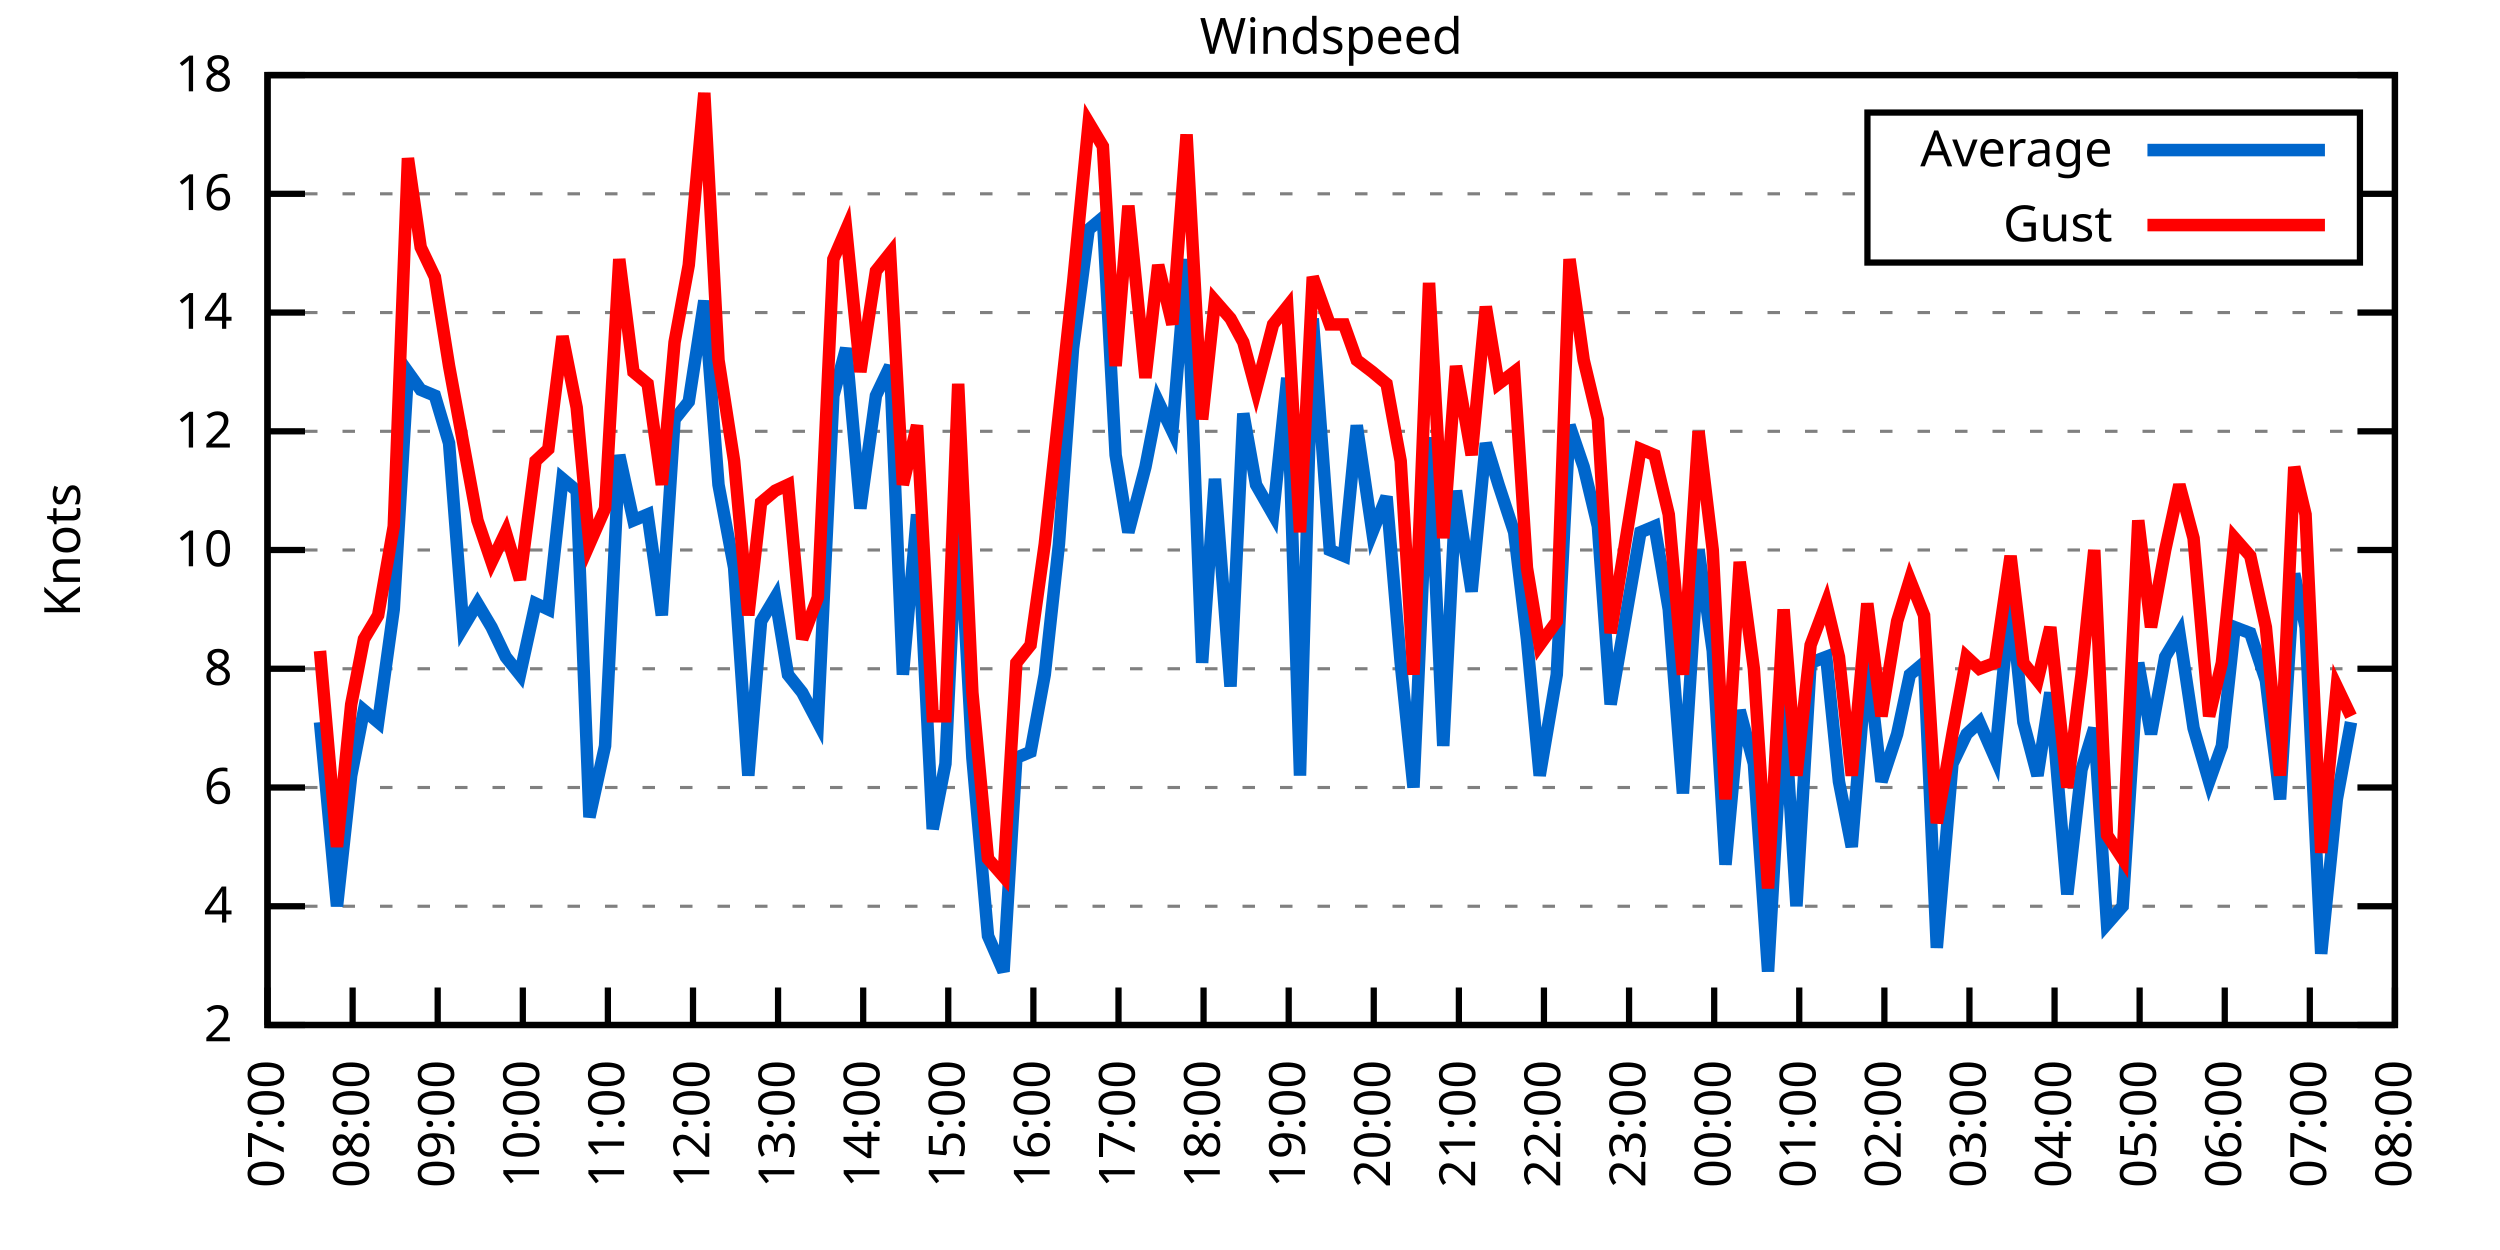
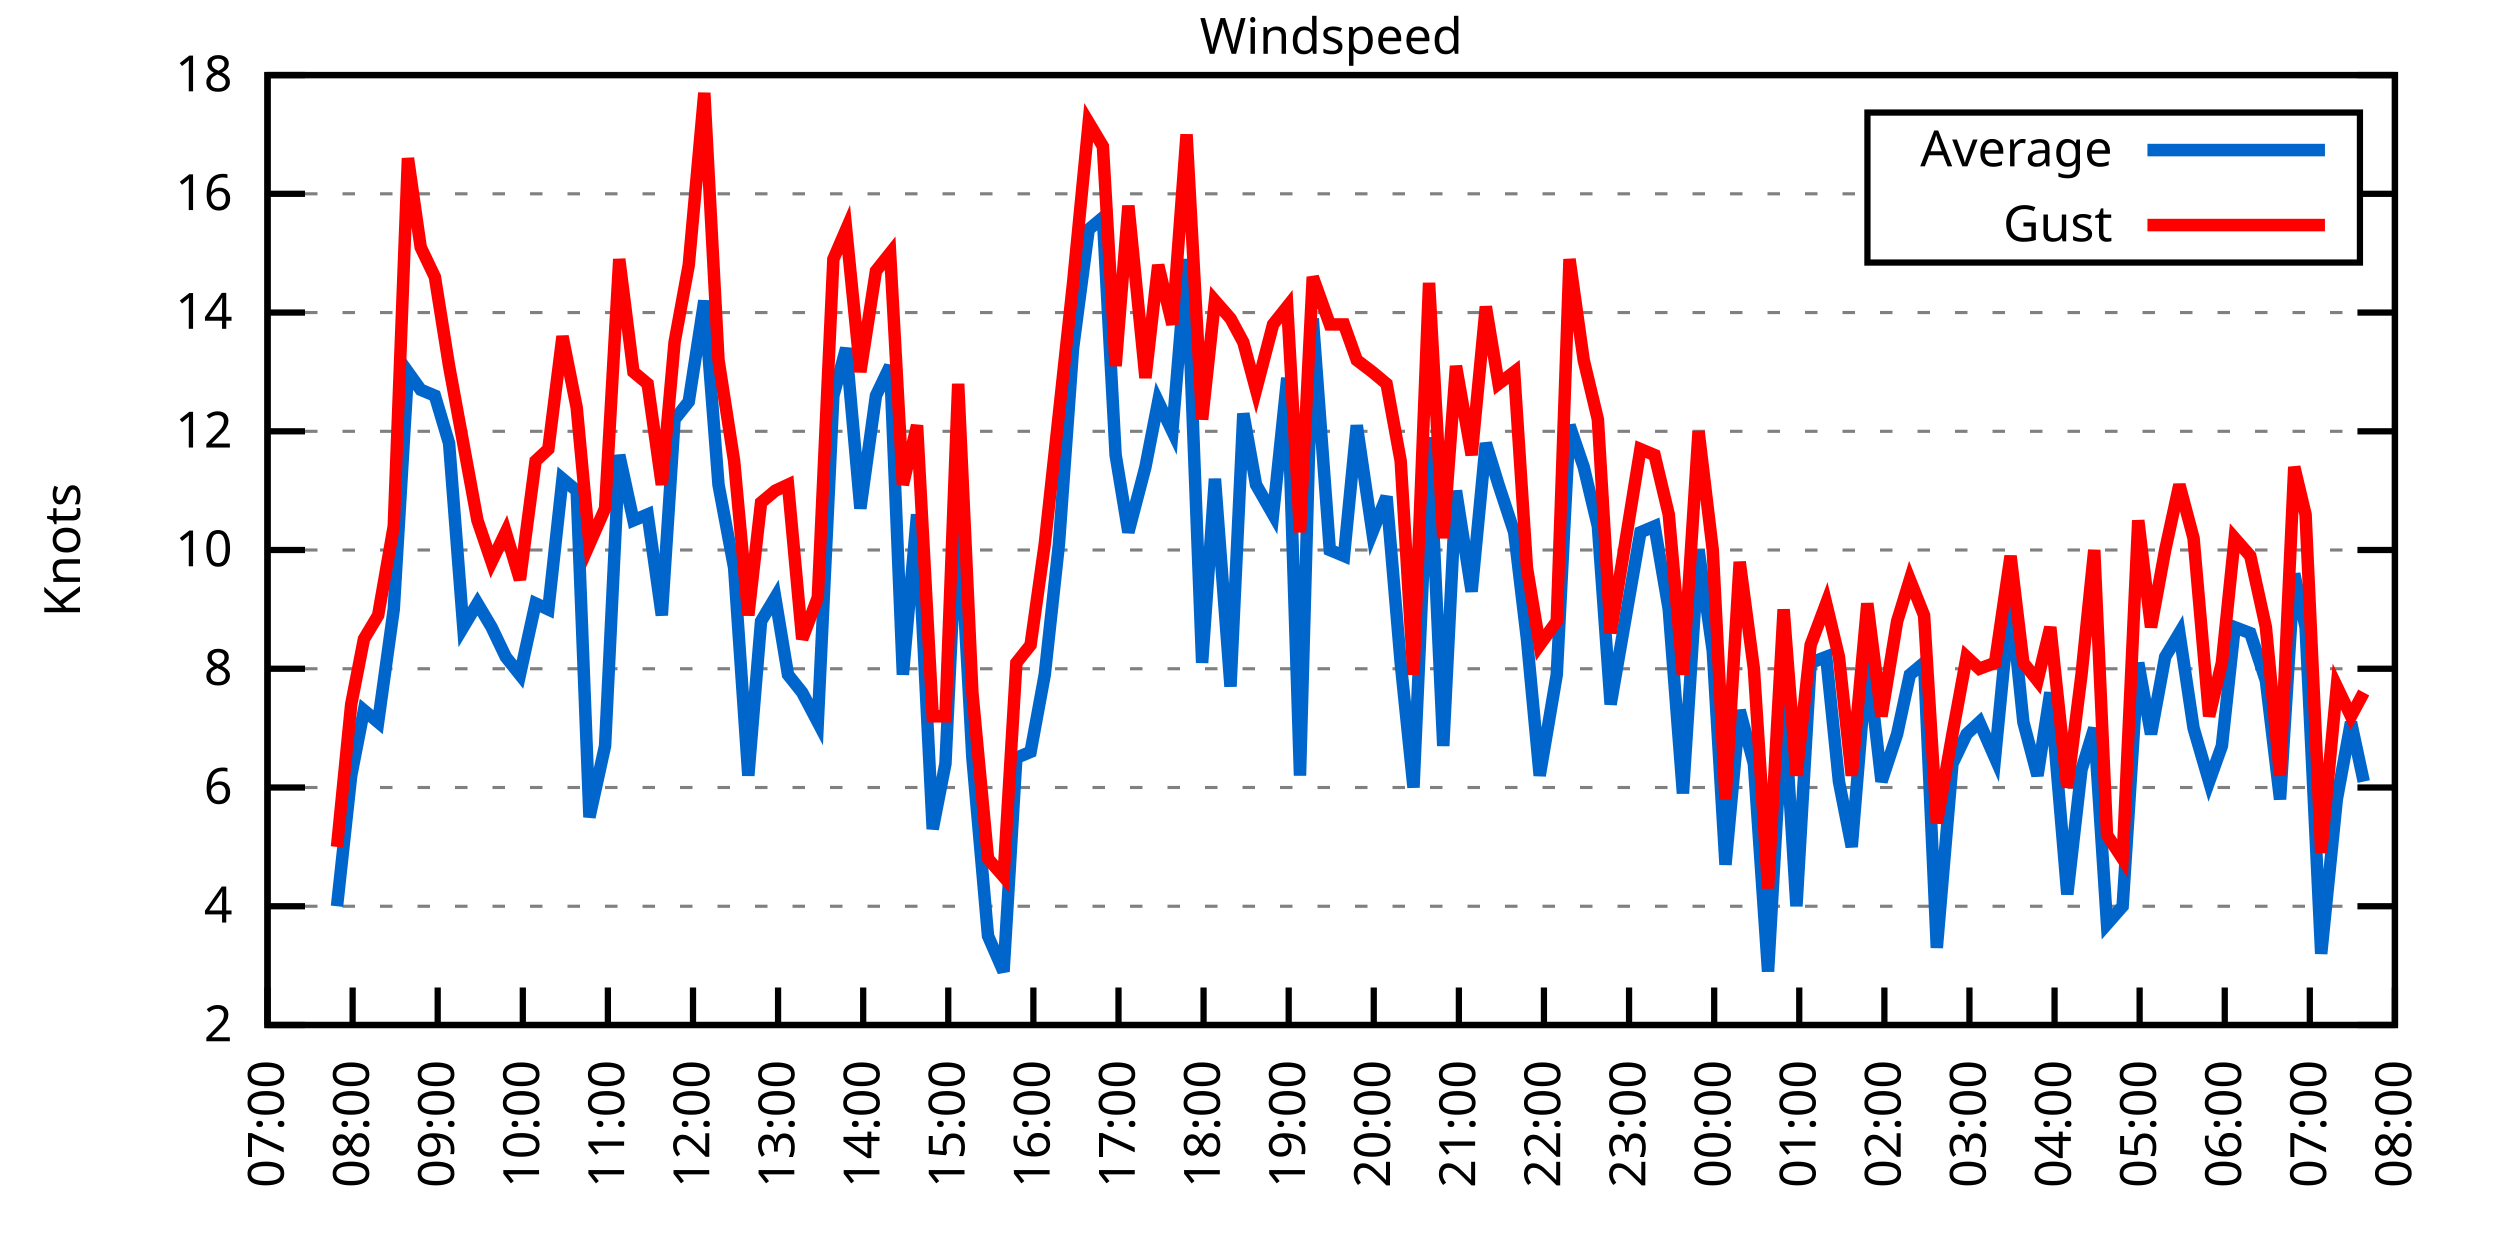
<svg xmlns="http://www.w3.org/2000/svg" xmlns:xlink="http://www.w3.org/1999/xlink" width="400" height="200" viewBox="0 0 400 200">
  <g id="gnuplot_canvas">
    <rect x="0" y="0" width="400" height="200" fill="none" />
    <defs>
      <circle id="gpDot" r="0.5" stroke-width="0.5" stroke="currentColor" />
      <path id="gpPt0" stroke-width="0.333" stroke="currentColor" d="M-1,0 h2 M0,-1 v2" />
      <path id="gpPt1" stroke-width="0.333" stroke="currentColor" d="M-1,-1 L1,1 M1,-1 L-1,1" />
      <path id="gpPt2" stroke-width="0.333" stroke="currentColor" d="M-1,0 L1,0 M0,-1 L0,1 M-1,-1 L1,1 M-1,1 L1,-1" />
      <rect id="gpPt3" stroke-width="0.333" stroke="currentColor" x="-1" y="-1" width="2" height="2" />
      <rect id="gpPt4" stroke-width="0.333" stroke="currentColor" fill="currentColor" x="-1" y="-1" width="2" height="2" />
      <circle id="gpPt5" stroke-width="0.333" stroke="currentColor" cx="0" cy="0" r="1" />
      <use xlink:href="#gpPt5" id="gpPt6" fill="currentColor" stroke="none" />
      <path id="gpPt7" stroke-width="0.333" stroke="currentColor" d="M0,-1.33 L-1.33,0.67 L1.33,0.67 z" />
      <use xlink:href="#gpPt7" id="gpPt8" fill="currentColor" stroke="none" />
      <use xlink:href="#gpPt7" id="gpPt9" stroke="currentColor" transform="rotate(180)" />
      <use xlink:href="#gpPt9" id="gpPt10" fill="currentColor" stroke="none" />
      <use xlink:href="#gpPt3" id="gpPt11" stroke="currentColor" transform="rotate(45)" />
      <use xlink:href="#gpPt11" id="gpPt12" fill="currentColor" stroke="none" />
      <path id="gpPt13" stroke-width="0.333" stroke="currentColor" d="M0,1.330 L1.265,0.411 L0.782,-1.067 L-0.782,-1.076 L-1.265,0.411 z" />
      <use xlink:href="#gpPt13" id="gpPt14" fill="currentColor" stroke="none" />
      <filter id="textbox" filterUnits="objectBoundingBox" x="0" y="0" height="1" width="1">
        <feFlood flood-color="white" flood-opacity="1" result="bgnd" />
        <feComposite in="SourceGraphic" in2="bgnd" operator="atop" />
      </filter>
      <filter id="greybox" filterUnits="objectBoundingBox" x="0" y="0" height="1" width="1">
        <feFlood flood-color="lightgrey" flood-opacity="1" result="grey" />
        <feComposite in="SourceGraphic" in2="grey" operator="atop" />
      </filter>
    </defs>
    <g fill="none" color="white" stroke="currentColor" stroke-width="1.00" stroke-linecap="butt" stroke-linejoin="miter">
</g>
    <g fill="none" color="black" stroke="currentColor" stroke-width="1.00" stroke-linecap="butt" stroke-linejoin="miter">
      <g stroke="none" shape-rendering="crispEdges">
        <polygon fill="rgb(255, 255, 255)" points="42.80,164.00 383.18,164.00 383.18,12.02 42.80,12.02 " />
      </g>
    </g>
    <g fill="none" color="black" stroke="currentColor" stroke-width="1.00" stroke-linecap="butt" stroke-linejoin="miter">
</g>
    <g fill="none" color="black" stroke="black" stroke-width="0.50" stroke-linecap="butt" stroke-linejoin="miter">
</g>
    <g fill="none" color="gray" stroke="currentColor" stroke-width="0.50" stroke-linecap="butt" stroke-linejoin="miter">
      <path stroke="gray" stroke-dasharray="2,4" class="gridline" d="M42.80,164.00 L383.19,164.00  " />
    </g>
    <g fill="none" color="gray" stroke="gray" stroke-width="1.00" stroke-linecap="butt" stroke-linejoin="miter">
</g>
    <g fill="none" color="black" stroke="currentColor" stroke-width="1.00" stroke-linecap="butt" stroke-linejoin="miter">
      <path stroke="black" d="M42.80,164.00 L48.80,164.00 M383.19,164.00 L377.19,164.00  " />
      <g transform="translate(37.20,166.60)" stroke="none" fill="black" font-family="Sans" font-size="8.00" text-anchor="end">
        <text>
          <tspan font-family="Sans"> 2</tspan>
        </text>
      </g>
    </g>
    <g fill="none" color="black" stroke="currentColor" stroke-width="1.00" stroke-linecap="butt" stroke-linejoin="miter">
</g>
    <g fill="none" color="black" stroke="black" stroke-width="0.50" stroke-linecap="butt" stroke-linejoin="miter">
</g>
    <g fill="none" color="gray" stroke="currentColor" stroke-width="0.50" stroke-linecap="butt" stroke-linejoin="miter">
      <path stroke="gray" stroke-dasharray="2,4" class="gridline" d="M42.80,145.00 L383.19,145.00  " />
    </g>
    <g fill="none" color="gray" stroke="gray" stroke-width="1.00" stroke-linecap="butt" stroke-linejoin="miter">
</g>
    <g fill="none" color="black" stroke="currentColor" stroke-width="1.00" stroke-linecap="butt" stroke-linejoin="miter">
      <path stroke="black" d="M42.80,145.00 L48.80,145.00 M383.19,145.00 L377.19,145.00  " />
      <g transform="translate(37.20,147.60)" stroke="none" fill="black" font-family="Sans" font-size="8.00" text-anchor="end">
        <text>
          <tspan font-family="Sans"> 4</tspan>
        </text>
      </g>
    </g>
    <g fill="none" color="black" stroke="currentColor" stroke-width="1.00" stroke-linecap="butt" stroke-linejoin="miter">
</g>
    <g fill="none" color="black" stroke="black" stroke-width="0.50" stroke-linecap="butt" stroke-linejoin="miter">
</g>
    <g fill="none" color="gray" stroke="currentColor" stroke-width="0.50" stroke-linecap="butt" stroke-linejoin="miter">
      <path stroke="gray" stroke-dasharray="2,4" class="gridline" d="M42.80,126.00 L383.19,126.00  " />
    </g>
    <g fill="none" color="gray" stroke="gray" stroke-width="1.00" stroke-linecap="butt" stroke-linejoin="miter">
</g>
    <g fill="none" color="black" stroke="currentColor" stroke-width="1.00" stroke-linecap="butt" stroke-linejoin="miter">
      <path stroke="black" d="M42.80,126.00 L48.80,126.00 M383.19,126.00 L377.19,126.00  " />
      <g transform="translate(37.20,128.60)" stroke="none" fill="black" font-family="Sans" font-size="8.00" text-anchor="end">
        <text>
          <tspan font-family="Sans"> 6</tspan>
        </text>
      </g>
    </g>
    <g fill="none" color="black" stroke="currentColor" stroke-width="1.00" stroke-linecap="butt" stroke-linejoin="miter">
</g>
    <g fill="none" color="black" stroke="black" stroke-width="0.50" stroke-linecap="butt" stroke-linejoin="miter">
</g>
    <g fill="none" color="gray" stroke="currentColor" stroke-width="0.50" stroke-linecap="butt" stroke-linejoin="miter">
      <path stroke="gray" stroke-dasharray="2,4" class="gridline" d="M42.80,107.00 L383.19,107.00  " />
    </g>
    <g fill="none" color="gray" stroke="gray" stroke-width="1.00" stroke-linecap="butt" stroke-linejoin="miter">
</g>
    <g fill="none" color="black" stroke="currentColor" stroke-width="1.00" stroke-linecap="butt" stroke-linejoin="miter">
      <path stroke="black" d="M42.80,107.00 L48.80,107.00 M383.19,107.00 L377.19,107.00  " />
      <g transform="translate(37.20,109.60)" stroke="none" fill="black" font-family="Sans" font-size="8.00" text-anchor="end">
        <text>
          <tspan font-family="Sans"> 8</tspan>
        </text>
      </g>
    </g>
    <g fill="none" color="black" stroke="currentColor" stroke-width="1.00" stroke-linecap="butt" stroke-linejoin="miter">
</g>
    <g fill="none" color="black" stroke="black" stroke-width="0.50" stroke-linecap="butt" stroke-linejoin="miter">
</g>
    <g fill="none" color="gray" stroke="currentColor" stroke-width="0.50" stroke-linecap="butt" stroke-linejoin="miter">
      <path stroke="gray" stroke-dasharray="2,4" class="gridline" d="M42.80,88.00 L383.19,88.00  " />
    </g>
    <g fill="none" color="gray" stroke="gray" stroke-width="1.00" stroke-linecap="butt" stroke-linejoin="miter">
</g>
    <g fill="none" color="black" stroke="currentColor" stroke-width="1.00" stroke-linecap="butt" stroke-linejoin="miter">
      <path stroke="black" d="M42.80,88.00 L48.80,88.00 M383.19,88.00 L377.19,88.00  " />
      <g transform="translate(37.20,90.60)" stroke="none" fill="black" font-family="Sans" font-size="8.00" text-anchor="end">
        <text>
          <tspan font-family="Sans"> 10</tspan>
        </text>
      </g>
    </g>
    <g fill="none" color="black" stroke="currentColor" stroke-width="1.00" stroke-linecap="butt" stroke-linejoin="miter">
</g>
    <g fill="none" color="black" stroke="black" stroke-width="0.50" stroke-linecap="butt" stroke-linejoin="miter">
</g>
    <g fill="none" color="gray" stroke="currentColor" stroke-width="0.50" stroke-linecap="butt" stroke-linejoin="miter">
      <path stroke="gray" stroke-dasharray="2,4" class="gridline" d="M42.80,69.01 L383.19,69.01  " />
    </g>
    <g fill="none" color="gray" stroke="gray" stroke-width="1.00" stroke-linecap="butt" stroke-linejoin="miter">
</g>
    <g fill="none" color="black" stroke="currentColor" stroke-width="1.00" stroke-linecap="butt" stroke-linejoin="miter">
      <path stroke="black" d="M42.80,69.01 L48.80,69.01 M383.19,69.01 L377.19,69.01  " />
      <g transform="translate(37.20,71.61)" stroke="none" fill="black" font-family="Sans" font-size="8.00" text-anchor="end">
        <text>
          <tspan font-family="Sans"> 12</tspan>
        </text>
      </g>
    </g>
    <g fill="none" color="black" stroke="currentColor" stroke-width="1.00" stroke-linecap="butt" stroke-linejoin="miter">
</g>
    <g fill="none" color="black" stroke="black" stroke-width="0.50" stroke-linecap="butt" stroke-linejoin="miter">
</g>
    <g fill="none" color="gray" stroke="currentColor" stroke-width="0.50" stroke-linecap="butt" stroke-linejoin="miter">
      <path stroke="gray" stroke-dasharray="2,4" class="gridline" d="M42.80,50.01 L383.19,50.01  " />
    </g>
    <g fill="none" color="gray" stroke="gray" stroke-width="1.00" stroke-linecap="butt" stroke-linejoin="miter">
</g>
    <g fill="none" color="black" stroke="currentColor" stroke-width="1.00" stroke-linecap="butt" stroke-linejoin="miter">
      <path stroke="black" d="M42.80,50.01 L48.80,50.01 M383.19,50.01 L377.19,50.01  " />
      <g transform="translate(37.20,52.61)" stroke="none" fill="black" font-family="Sans" font-size="8.00" text-anchor="end">
        <text>
          <tspan font-family="Sans"> 14</tspan>
        </text>
      </g>
    </g>
    <g fill="none" color="black" stroke="currentColor" stroke-width="1.00" stroke-linecap="butt" stroke-linejoin="miter">
</g>
    <g fill="none" color="black" stroke="black" stroke-width="0.50" stroke-linecap="butt" stroke-linejoin="miter">
</g>
    <g fill="none" color="gray" stroke="currentColor" stroke-width="0.50" stroke-linecap="butt" stroke-linejoin="miter">
      <path stroke="gray" stroke-dasharray="2,4" class="gridline" d="M42.80,31.01 L298.79,31.01 M377.59,31.01 L383.19,31.01  " />
    </g>
    <g fill="none" color="gray" stroke="gray" stroke-width="1.00" stroke-linecap="butt" stroke-linejoin="miter">
</g>
    <g fill="none" color="black" stroke="currentColor" stroke-width="1.00" stroke-linecap="butt" stroke-linejoin="miter">
      <path stroke="black" d="M42.80,31.01 L48.80,31.01 M383.19,31.01 L377.19,31.01  " />
      <g transform="translate(37.20,33.61)" stroke="none" fill="black" font-family="Sans" font-size="8.00" text-anchor="end">
        <text>
          <tspan font-family="Sans"> 16</tspan>
        </text>
      </g>
    </g>
    <g fill="none" color="black" stroke="currentColor" stroke-width="1.00" stroke-linecap="butt" stroke-linejoin="miter">
</g>
    <g fill="none" color="black" stroke="black" stroke-width="0.50" stroke-linecap="butt" stroke-linejoin="miter">
</g>
    <g fill="none" color="gray" stroke="currentColor" stroke-width="0.50" stroke-linecap="butt" stroke-linejoin="miter">
      <path stroke="gray" stroke-dasharray="2,4" class="gridline" d="M42.80,12.01 L383.19,12.01  " />
    </g>
    <g fill="none" color="gray" stroke="gray" stroke-width="1.00" stroke-linecap="butt" stroke-linejoin="miter">
</g>
    <g fill="none" color="black" stroke="currentColor" stroke-width="1.00" stroke-linecap="butt" stroke-linejoin="miter">
      <path stroke="black" d="M42.80,12.01 L48.80,12.01 M383.19,12.01 L377.19,12.01  " />
      <g transform="translate(37.20,14.61)" stroke="none" fill="black" font-family="Sans" font-size="8.00" text-anchor="end">
        <text>
          <tspan font-family="Sans"> 18</tspan>
        </text>
      </g>
    </g>
    <g fill="none" color="black" stroke="currentColor" stroke-width="1.00" stroke-linecap="butt" stroke-linejoin="miter">
      <path stroke="black" d="M42.80,164.00 L42.80,158.00  " />
      <g transform="translate(45.40,169.60) rotate(270.00)" stroke="none" fill="black" font-family="Sans" font-size="8.00" text-anchor="end">
        <text>
          <tspan font-family="Sans">07:00</tspan>
        </text>
      </g>
    </g>
    <g fill="none" color="black" stroke="currentColor" stroke-width="1.00" stroke-linecap="butt" stroke-linejoin="miter">
      <path stroke="black" d="M56.42,164.00 L56.42,158.00  " />
      <g transform="translate(59.02,169.60) rotate(270.00)" stroke="none" fill="black" font-family="Sans" font-size="8.00" text-anchor="end">
        <text>
          <tspan font-family="Sans">08:00</tspan>
        </text>
      </g>
    </g>
    <g fill="none" color="black" stroke="currentColor" stroke-width="1.00" stroke-linecap="butt" stroke-linejoin="miter">
      <path stroke="black" d="M70.03,164.00 L70.03,158.00  " />
      <g transform="translate(72.63,169.60) rotate(270.00)" stroke="none" fill="black" font-family="Sans" font-size="8.00" text-anchor="end">
        <text>
          <tspan font-family="Sans">09:00</tspan>
        </text>
      </g>
    </g>
    <g fill="none" color="black" stroke="currentColor" stroke-width="1.00" stroke-linecap="butt" stroke-linejoin="miter">
      <path stroke="black" d="M83.65,164.00 L83.65,158.00  " />
      <g transform="translate(86.25,169.60) rotate(270.00)" stroke="none" fill="black" font-family="Sans" font-size="8.00" text-anchor="end">
        <text>
          <tspan font-family="Sans">10:00</tspan>
        </text>
      </g>
    </g>
    <g fill="none" color="black" stroke="currentColor" stroke-width="1.00" stroke-linecap="butt" stroke-linejoin="miter">
      <path stroke="black" d="M97.26,164.00 L97.26,158.00  " />
      <g transform="translate(99.86,169.60) rotate(270.00)" stroke="none" fill="black" font-family="Sans" font-size="8.00" text-anchor="end">
        <text>
          <tspan font-family="Sans">11:00</tspan>
        </text>
      </g>
    </g>
    <g fill="none" color="black" stroke="currentColor" stroke-width="1.00" stroke-linecap="butt" stroke-linejoin="miter">
      <path stroke="black" d="M110.88,164.00 L110.88,158.00  " />
      <g transform="translate(113.48,169.60) rotate(270.00)" stroke="none" fill="black" font-family="Sans" font-size="8.00" text-anchor="end">
        <text>
          <tspan font-family="Sans">12:00</tspan>
        </text>
      </g>
    </g>
    <g fill="none" color="black" stroke="currentColor" stroke-width="1.00" stroke-linecap="butt" stroke-linejoin="miter">
      <path stroke="black" d="M124.49,164.00 L124.49,158.00  " />
      <g transform="translate(127.09,169.60) rotate(270.00)" stroke="none" fill="black" font-family="Sans" font-size="8.00" text-anchor="end">
        <text>
          <tspan font-family="Sans">13:00</tspan>
        </text>
      </g>
    </g>
    <g fill="none" color="black" stroke="currentColor" stroke-width="1.00" stroke-linecap="butt" stroke-linejoin="miter">
      <path stroke="black" d="M138.11,164.00 L138.11,158.00  " />
      <g transform="translate(140.71,169.60) rotate(270.00)" stroke="none" fill="black" font-family="Sans" font-size="8.00" text-anchor="end">
        <text>
          <tspan font-family="Sans">14:00</tspan>
        </text>
      </g>
    </g>
    <g fill="none" color="black" stroke="currentColor" stroke-width="1.00" stroke-linecap="butt" stroke-linejoin="miter">
      <path stroke="black" d="M151.72,164.00 L151.72,158.00  " />
      <g transform="translate(154.32,169.60) rotate(270.00)" stroke="none" fill="black" font-family="Sans" font-size="8.00" text-anchor="end">
        <text>
          <tspan font-family="Sans">15:00</tspan>
        </text>
      </g>
    </g>
    <g fill="none" color="black" stroke="currentColor" stroke-width="1.00" stroke-linecap="butt" stroke-linejoin="miter">
      <path stroke="black" d="M165.34,164.00 L165.34,158.00  " />
      <g transform="translate(167.94,169.60) rotate(270.00)" stroke="none" fill="black" font-family="Sans" font-size="8.00" text-anchor="end">
        <text>
          <tspan font-family="Sans">16:00</tspan>
        </text>
      </g>
    </g>
    <g fill="none" color="black" stroke="currentColor" stroke-width="1.00" stroke-linecap="butt" stroke-linejoin="miter">
      <path stroke="black" d="M178.96,164.00 L178.96,158.00  " />
      <g transform="translate(181.56,169.60) rotate(270.00)" stroke="none" fill="black" font-family="Sans" font-size="8.00" text-anchor="end">
        <text>
          <tspan font-family="Sans">17:00</tspan>
        </text>
      </g>
    </g>
    <g fill="none" color="black" stroke="currentColor" stroke-width="1.00" stroke-linecap="butt" stroke-linejoin="miter">
      <path stroke="black" d="M192.57,164.00 L192.57,158.00  " />
      <g transform="translate(195.17,169.60) rotate(270.00)" stroke="none" fill="black" font-family="Sans" font-size="8.00" text-anchor="end">
        <text>
          <tspan font-family="Sans">18:00</tspan>
        </text>
      </g>
    </g>
    <g fill="none" color="black" stroke="currentColor" stroke-width="1.00" stroke-linecap="butt" stroke-linejoin="miter">
      <path stroke="black" d="M206.19,164.00 L206.19,158.00  " />
      <g transform="translate(208.79,169.60) rotate(270.00)" stroke="none" fill="black" font-family="Sans" font-size="8.00" text-anchor="end">
        <text>
          <tspan font-family="Sans">19:00</tspan>
        </text>
      </g>
    </g>
    <g fill="none" color="black" stroke="currentColor" stroke-width="1.00" stroke-linecap="butt" stroke-linejoin="miter">
      <path stroke="black" d="M219.80,164.00 L219.80,158.00  " />
      <g transform="translate(222.40,169.60) rotate(270.00)" stroke="none" fill="black" font-family="Sans" font-size="8.00" text-anchor="end">
        <text>
          <tspan font-family="Sans">20:00</tspan>
        </text>
      </g>
    </g>
    <g fill="none" color="black" stroke="currentColor" stroke-width="1.00" stroke-linecap="butt" stroke-linejoin="miter">
      <path stroke="black" d="M233.42,164.00 L233.42,158.00  " />
      <g transform="translate(236.02,169.60) rotate(270.00)" stroke="none" fill="black" font-family="Sans" font-size="8.00" text-anchor="end">
        <text>
          <tspan font-family="Sans">21:00</tspan>
        </text>
      </g>
    </g>
    <g fill="none" color="black" stroke="currentColor" stroke-width="1.00" stroke-linecap="butt" stroke-linejoin="miter">
      <path stroke="black" d="M247.03,164.00 L247.03,158.00  " />
      <g transform="translate(249.63,169.60) rotate(270.00)" stroke="none" fill="black" font-family="Sans" font-size="8.00" text-anchor="end">
        <text>
          <tspan font-family="Sans">22:00</tspan>
        </text>
      </g>
    </g>
    <g fill="none" color="black" stroke="currentColor" stroke-width="1.00" stroke-linecap="butt" stroke-linejoin="miter">
      <path stroke="black" d="M260.65,164.00 L260.65,158.00  " />
      <g transform="translate(263.25,169.60) rotate(270.00)" stroke="none" fill="black" font-family="Sans" font-size="8.00" text-anchor="end">
        <text>
          <tspan font-family="Sans">23:00</tspan>
        </text>
      </g>
    </g>
    <g fill="none" color="black" stroke="currentColor" stroke-width="1.00" stroke-linecap="butt" stroke-linejoin="miter">
      <path stroke="black" d="M274.27,164.00 L274.27,158.00  " />
      <g transform="translate(276.87,169.60) rotate(270.00)" stroke="none" fill="black" font-family="Sans" font-size="8.00" text-anchor="end">
        <text>
          <tspan font-family="Sans">00:00</tspan>
        </text>
      </g>
    </g>
    <g fill="none" color="black" stroke="currentColor" stroke-width="1.00" stroke-linecap="butt" stroke-linejoin="miter">
      <path stroke="black" d="M287.88,164.00 L287.88,158.00  " />
      <g transform="translate(290.48,169.60) rotate(270.00)" stroke="none" fill="black" font-family="Sans" font-size="8.00" text-anchor="end">
        <text>
          <tspan font-family="Sans">01:00</tspan>
        </text>
      </g>
    </g>
    <g fill="none" color="black" stroke="currentColor" stroke-width="1.00" stroke-linecap="butt" stroke-linejoin="miter">
      <path stroke="black" d="M301.50,164.00 L301.50,158.00  " />
      <g transform="translate(304.10,169.60) rotate(270.00)" stroke="none" fill="black" font-family="Sans" font-size="8.00" text-anchor="end">
        <text>
          <tspan font-family="Sans">02:00</tspan>
        </text>
      </g>
    </g>
    <g fill="none" color="black" stroke="currentColor" stroke-width="1.00" stroke-linecap="butt" stroke-linejoin="miter">
      <path stroke="black" d="M315.11,164.00 L315.11,158.00  " />
      <g transform="translate(317.71,169.60) rotate(270.00)" stroke="none" fill="black" font-family="Sans" font-size="8.00" text-anchor="end">
        <text>
          <tspan font-family="Sans">03:00</tspan>
        </text>
      </g>
    </g>
    <g fill="none" color="black" stroke="currentColor" stroke-width="1.00" stroke-linecap="butt" stroke-linejoin="miter">
      <path stroke="black" d="M328.73,164.00 L328.73,158.00  " />
      <g transform="translate(331.33,169.60) rotate(270.00)" stroke="none" fill="black" font-family="Sans" font-size="8.00" text-anchor="end">
        <text>
          <tspan font-family="Sans">04:00</tspan>
        </text>
      </g>
    </g>
    <g fill="none" color="black" stroke="currentColor" stroke-width="1.00" stroke-linecap="butt" stroke-linejoin="miter">
      <path stroke="black" d="M342.34,164.00 L342.34,158.00  " />
      <g transform="translate(344.94,169.60) rotate(270.00)" stroke="none" fill="black" font-family="Sans" font-size="8.00" text-anchor="end">
        <text>
          <tspan font-family="Sans">05:00</tspan>
        </text>
      </g>
    </g>
    <g fill="none" color="black" stroke="currentColor" stroke-width="1.00" stroke-linecap="butt" stroke-linejoin="miter">
      <path stroke="black" d="M355.96,164.00 L355.96,158.00  " />
      <g transform="translate(358.56,169.60) rotate(270.00)" stroke="none" fill="black" font-family="Sans" font-size="8.00" text-anchor="end">
        <text>
          <tspan font-family="Sans">06:00</tspan>
        </text>
      </g>
    </g>
    <g fill="none" color="black" stroke="currentColor" stroke-width="1.00" stroke-linecap="butt" stroke-linejoin="miter">
      <path stroke="black" d="M369.57,164.00 L369.57,158.00  " />
      <g transform="translate(372.17,169.60) rotate(270.00)" stroke="none" fill="black" font-family="Sans" font-size="8.00" text-anchor="end">
        <text>
          <tspan font-family="Sans">07:00</tspan>
        </text>
      </g>
    </g>
    <g fill="none" color="black" stroke="currentColor" stroke-width="1.00" stroke-linecap="butt" stroke-linejoin="miter">
      <path stroke="black" d="M383.19,164.00 L383.19,158.00  " />
      <g transform="translate(385.79,169.60) rotate(270.00)" stroke="none" fill="black" font-family="Sans" font-size="8.00" text-anchor="end">
        <text>
          <tspan font-family="Sans">08:00</tspan>
        </text>
      </g>
    </g>
    <g fill="none" color="black" stroke="currentColor" stroke-width="1.00" stroke-linecap="butt" stroke-linejoin="miter">
</g>
    <g fill="none" color="black" stroke="currentColor" stroke-width="1.00" stroke-linecap="butt" stroke-linejoin="miter">
      <path stroke="black" d="M42.80,12.01 L42.80,164.00 L383.19,164.00 L383.19,12.01 L42.80,12.01 Z  " />
    </g>
    <g fill="none" color="black" stroke="currentColor" stroke-width="1.00" stroke-linecap="butt" stroke-linejoin="miter">
</g>
    <g fill="none" color="black" stroke="currentColor" stroke-width="1.00" stroke-linecap="butt" stroke-linejoin="miter">
      <path stroke="black" d="M298.79,42.01 L298.79,18.01 L377.59,18.01 L377.59,42.01 L298.79,42.01 Z  " />
    </g>
    <g id="Windspeed_plot_1">
      <g fill="none" color="white" stroke="black" stroke-width="2.00" stroke-linecap="butt" stroke-linejoin="miter">
</g>
      <g fill="none" color="black" stroke="currentColor" stroke-width="2.00" stroke-linecap="butt" stroke-linejoin="miter">
        <g transform="translate(337.99,26.61)" stroke="none" fill="black" font-family="Sans" font-size="8.00" text-anchor="end">
          <text>
            <tspan font-family="Sans">Average</tspan>
          </text>
        </g>
      </g>
      <g fill="none" color="black" stroke="currentColor" stroke-width="2.00" stroke-linecap="butt" stroke-linejoin="miter">
-         <path stroke="rgb(  0, 102, 204)" d="M343.59,24.01 L371.99,24.01 M51.20,115.55 L53.92,145.00 L56.19,124.10 L58.23,113.65 L60.50,115.55 L63.00,97.50   L65.27,59.51 L67.31,62.36 L69.58,63.31 L71.85,70.91 L74.12,100.35 L76.39,96.55 L78.65,100.35 L80.92,105.10   L83.19,107.95 L85.69,96.55 L87.73,97.50 L90.00,76.61 L92.27,78.51 L94.31,130.75 L96.81,119.35 L99.08,72.81   L101.35,83.26 L103.62,82.31 L105.89,98.45 L107.93,67.11 L110.20,64.26 L112.69,48.11 L114.96,77.56 L117.46,90.85   L119.73,124.10 L121.77,99.40 L124.04,95.60 L126.08,107.95 L128.35,110.80 L130.85,115.55 L133.34,63.31 L135.39,55.71   L137.66,81.36 L140.15,63.31 L142.42,58.56 L144.46,107.95 L146.73,82.31 L149.23,132.65 L151.27,122.20 L153.31,79.46   L155.58,121.25 L158.08,149.75 L160.57,155.45 L162.62,121.25 L164.89,120.30 L167.16,107.95 L169.43,87.06 L171.69,55.71   L174.19,36.71 L176.46,34.81 L178.50,72.81 L180.54,85.16 L183.27,74.71 L185.31,64.26 L187.58,69.01 L189.85,41.46   L192.34,106.05 L194.39,76.61 L196.88,109.85 L198.93,66.16 L200.97,77.56 L203.69,82.31 L205.96,60.46 L208.00,124.10   L210.04,50.96 L212.77,88.00 L215.04,88.95 L217.08,68.06 L219.58,85.16 L221.85,79.46 L224.11,106.05 L226.16,126.00   L228.65,69.96 L230.92,119.35 L232.96,78.51 L235.46,94.65 L237.73,70.91 L239.77,77.56 L242.27,85.16 L244.31,102.25   L246.35,124.10 L249.08,107.95 L251.12,68.06 L253.39,74.71 L255.66,84.21 L257.70,112.70 L262.47,85.16 L264.73,84.21   L267.00,97.50 L269.27,126.95 L271.77,88.00 L274.04,104.15 L276.08,138.35 L278.35,113.65 L280.62,122.20 L282.89,155.45   L285.38,111.75 L287.43,145.00 L289.70,106.05 L292.19,105.10 L294.23,125.05 L296.28,135.50 L298.77,105.10 L301.04,125.05   L303.54,117.45 L305.58,107.95 L307.85,106.05 L309.89,151.65 L312.39,122.20 L314.66,117.45 L316.70,115.55 L319.20,121.25   L321.69,95.60 L323.74,115.55 L326.00,124.10 L328.05,110.80 L330.77,143.10 L333.04,123.15 L335.08,116.50 L337.12,147.85   L339.62,145.00 L342.12,106.05 L344.16,117.45 L346.43,105.10 L348.70,101.30 L350.97,116.50 L353.46,125.05 L355.50,119.35   L357.55,100.35 L360.04,101.30 L362.54,108.90 L364.81,127.90 L367.08,91.80 L368.89,100.35 L371.39,152.60 L373.89,127.90   L376.16,115.55  " />
+         <path stroke="rgb(  0, 102, 204)" d="M343.59,24.01 L371.99,24.01 M53.92,145.00 L56.19,124.10 L58.23,113.65 L60.50,115.55 L63.00,97.50 L65.27,59.51   L67.31,62.36 L69.58,63.31 L71.85,70.91 L74.12,100.35 L76.39,96.55 L78.65,100.35 L80.92,105.10 L83.19,107.95   L85.69,96.55 L87.73,97.50 L90.00,76.61 L92.27,78.51 L94.31,130.75 L96.81,119.35 L99.08,72.81 L101.35,83.26   L103.62,82.31 L105.89,98.45 L107.93,67.11 L110.20,64.26 L112.69,48.11 L114.96,77.56 L117.46,90.85 L119.73,124.10   L121.77,99.40 L124.04,95.60 L126.08,107.95 L128.35,110.80 L130.85,115.55 L133.34,63.31 L135.39,55.71 L137.66,81.36   L140.15,63.31 L142.42,58.56 L144.46,107.95 L146.73,82.31 L149.23,132.65 L151.27,122.20 L153.31,79.46 L155.58,121.25   L158.08,149.75 L160.57,155.45 L162.62,121.25 L164.89,120.30 L167.16,107.95 L169.43,87.06 L171.69,55.71 L174.19,36.71   L176.46,34.81 L178.50,72.81 L180.54,85.16 L183.27,74.71 L185.31,64.26 L187.58,69.01 L189.85,41.46 L192.34,106.05   L194.39,76.61 L196.88,109.85 L198.93,66.16 L200.97,77.56 L203.69,82.31 L205.96,60.46 L208.00,124.10 L210.04,50.96   L212.77,88.00 L215.04,88.95 L217.08,68.06 L219.58,85.16 L221.85,79.46 L224.11,106.05 L226.16,126.00 L228.65,69.96   L230.92,119.35 L232.96,78.51 L235.46,94.65 L237.73,70.91 L239.77,77.56 L242.27,85.16 L244.31,102.25 L246.35,124.10   L249.08,107.95 L251.12,68.06 L253.39,74.71 L255.66,84.21 L257.70,112.70 L262.47,85.16 L264.73,84.21 L267.00,97.50   L269.27,126.95 L271.77,88.00 L274.04,104.15 L276.08,138.35 L278.35,113.65 L280.62,122.20 L282.89,155.45 L285.38,111.75   L287.43,145.00 L289.70,106.05 L292.19,105.10 L294.23,125.05 L296.28,135.50 L298.77,105.10 L301.04,125.05 L303.54,117.45   L305.58,107.95 L307.85,106.05 L309.89,151.65 L312.39,122.20 L314.66,117.45 L316.70,115.55 L319.20,121.25 L321.69,95.60   L323.74,115.55 L326.00,124.10 L328.05,110.80 L330.77,143.10 L333.04,123.15 L335.08,116.50 L337.12,147.85 L339.62,145.00   L342.12,106.05 L344.16,117.45 L346.43,105.10 L348.70,101.30 L350.97,116.50 L353.46,125.05 L355.50,119.35 L357.55,100.35   L360.04,101.30 L362.54,108.90 L364.81,127.90 L367.08,91.80 L368.89,100.35 L371.39,152.60 L373.89,127.90 L376.16,115.55   L378.20,125.05  " />
      </g>
    </g>
    <g id="Windspeed_plot_2">
      <g fill="none" color="black" stroke="currentColor" stroke-width="2.00" stroke-linecap="butt" stroke-linejoin="miter">
        <g transform="translate(337.99,38.61)" stroke="none" fill="black" font-family="Sans" font-size="8.00" text-anchor="end">
          <text>
            <tspan font-family="Sans">Gust</tspan>
          </text>
        </g>
      </g>
      <g fill="none" color="black" stroke="currentColor" stroke-width="2.00" stroke-linecap="butt" stroke-linejoin="miter">
-         <path stroke="rgb(255,   0,   0)" d="M343.59,36.01 L371.99,36.01 M51.20,104.15 L53.92,135.50 L56.19,112.70 L58.23,102.25 L60.50,98.45 L63.00,84.21   L65.27,25.31 L67.31,39.56 L69.58,44.31 L71.85,58.56 L74.12,70.91 L76.39,83.26 L78.65,89.90 L80.92,85.16   L83.19,92.75 L85.69,73.76 L87.73,71.86 L90.00,53.81 L92.27,65.21 L94.31,87.06 L96.81,81.36 L99.08,41.46   L101.35,59.51 L103.62,61.41 L105.89,77.56 L107.93,54.76 L110.20,42.41 L112.69,14.86 L114.96,57.61 L117.46,73.76   L119.73,98.45 L121.77,80.41 L124.04,78.51 L126.08,77.56 L128.35,102.25 L130.85,95.60 L133.34,41.46 L135.39,36.71   L137.66,59.51 L140.15,43.36 L142.42,40.51 L144.46,77.56 L146.73,68.06 L149.23,114.60 L151.27,114.60 L153.31,61.41   L155.58,110.80 L158.08,137.40 L160.57,140.25 L162.62,106.05 L164.89,103.20 L167.16,87.06 L169.43,66.16 L171.69,45.26   L174.19,19.61 L176.46,23.41 L178.50,58.56 L180.54,32.91 L183.27,60.46 L185.31,42.41 L187.58,51.91 L189.85,21.51   L192.34,67.11 L194.39,48.11 L196.88,50.96 L198.93,54.76 L200.97,62.36 L203.69,51.91 L205.96,49.06 L208.00,85.16   L210.04,44.31 L212.77,51.91 L215.04,51.91 L217.08,57.61 L219.58,59.51 L221.85,61.41 L224.11,73.76 L226.16,107.95   L228.65,45.26 L230.92,86.11 L232.96,58.56 L235.46,72.81 L237.73,49.06 L239.77,61.41 L242.27,59.51 L244.31,90.85   L246.35,103.20 L249.08,99.40 L251.12,41.46 L253.39,57.61 L255.66,67.11 L257.70,101.30 L262.47,71.86 L264.73,72.81   L267.00,82.31 L269.27,107.95 L271.77,69.01 L274.04,88.00 L276.08,127.90 L278.35,89.90 L280.62,107.00 L282.89,142.15   L285.38,97.50 L287.43,124.10 L289.70,103.20 L292.19,96.55 L294.23,105.10 L296.28,124.10 L298.77,96.55 L301.04,114.60   L303.54,99.40 L305.58,92.75 L307.85,98.45 L309.89,131.70 L312.39,117.45 L314.66,105.10 L316.70,107.00 L319.20,106.05   L321.69,88.95 L323.74,106.05 L326.00,108.90 L328.05,100.35 L330.77,126.00 L333.04,107.95 L335.08,88.00 L337.12,133.60   L339.62,137.40 L342.12,83.26 L344.16,100.35 L346.43,88.00 L348.70,77.56 L350.97,86.11 L353.46,114.60 L355.50,106.05   L357.55,86.11 L360.04,88.95 L362.54,100.35 L364.81,124.10 L367.08,74.71 L368.89,82.31 L371.39,136.45 L373.89,109.85   L376.16,114.60  " />
+         <path stroke="rgb(255,   0,   0)" d="M343.59,36.01 L371.99,36.01 M53.92,135.50 L56.19,112.70 L58.23,102.25 L60.50,98.45 L63.00,84.21 L65.27,25.31   L67.31,39.56 L69.58,44.31 L71.85,58.56 L74.12,70.91 L76.39,83.26 L78.65,89.90 L80.92,85.16 L83.19,92.75   L85.69,73.76 L87.73,71.86 L90.00,53.81 L92.27,65.21 L94.31,87.06 L96.81,81.36 L99.08,41.46 L101.35,59.51   L103.62,61.41 L105.89,77.56 L107.93,54.76 L110.20,42.41 L112.69,14.86 L114.96,57.61 L117.46,73.76 L119.73,98.45   L121.77,80.41 L124.04,78.51 L126.08,77.56 L128.35,102.25 L130.85,95.60 L133.34,41.46 L135.39,36.71 L137.66,59.51   L140.15,43.36 L142.42,40.51 L144.46,77.56 L146.73,68.06 L149.23,114.60 L151.27,114.60 L153.31,61.41 L155.58,110.80   L158.08,137.40 L160.57,140.25 L162.62,106.05 L164.89,103.20 L167.16,87.06 L169.43,66.16 L171.69,45.26 L174.19,19.61   L176.46,23.41 L178.50,58.56 L180.54,32.91 L183.27,60.46 L185.31,42.41 L187.58,51.91 L189.85,21.51 L192.34,67.11   L194.39,48.11 L196.88,50.96 L198.93,54.76 L200.97,62.36 L203.69,51.91 L205.96,49.06 L208.00,85.16 L210.04,44.31   L212.77,51.91 L215.04,51.91 L217.08,57.61 L219.58,59.51 L221.85,61.41 L224.11,73.76 L226.16,107.95 L228.65,45.26   L230.92,86.11 L232.96,58.56 L235.46,72.81 L237.73,49.06 L239.77,61.41 L242.27,59.51 L244.31,90.85 L246.35,103.20   L249.08,99.40 L251.12,41.46 L253.39,57.61 L255.66,67.11 L257.70,101.30 L262.47,71.86 L264.73,72.81 L267.00,82.31   L269.27,107.95 L271.77,69.01 L274.04,88.00 L276.08,127.90 L278.35,89.90 L280.62,107.00 L282.89,142.15 L285.38,97.50   L287.43,124.10 L289.70,103.20 L292.19,96.55 L294.23,105.10 L296.28,124.10 L298.77,96.55 L301.04,114.60 L303.54,99.40   L305.58,92.75 L307.85,98.45 L309.89,131.70 L312.39,117.45 L314.66,105.10 L316.70,107.00 L319.20,106.05 L321.69,88.95   L323.74,106.05 L326.00,108.90 L328.05,100.35 L330.77,126.00 L333.04,107.95 L335.08,88.00 L337.12,133.60 L339.62,137.40   L342.12,83.26 L344.16,100.35 L346.43,88.00 L348.70,77.56 L350.97,86.11 L353.46,114.60 L355.50,106.05 L357.55,86.11   L360.04,88.95 L362.54,100.35 L364.81,124.10 L367.08,74.71 L368.89,82.31 L371.39,136.45 L373.89,109.85 L376.16,114.60   L378.20,110.80  " />
      </g>
    </g>
    <g fill="none" color="black" stroke="currentColor" stroke-width="2.00" stroke-linecap="butt" stroke-linejoin="miter">
</g>
    <g fill="none" color="black" stroke="black" stroke-width="1.00" stroke-linecap="butt" stroke-linejoin="miter">
</g>
    <g fill="none" color="black" stroke="currentColor" stroke-width="1.00" stroke-linecap="butt" stroke-linejoin="miter">
      <path stroke="black" d="M42.80,12.01 L42.80,164.00 L383.19,164.00 L383.19,12.01 L42.80,12.01 Z  " />
      <g transform="translate(12.80,88.01) rotate(270.00)" stroke="none" fill="black" font-family="Sans" font-size="8.00" text-anchor="middle">
        <text>
          <tspan font-family="Sans">Knots</tspan>
        </text>
      </g>
    </g>
    <g fill="none" color="black" stroke="currentColor" stroke-width="1.00" stroke-linecap="butt" stroke-linejoin="miter">
</g>
    <g fill="none" color="black" stroke="currentColor" stroke-width="1.00" stroke-linecap="butt" stroke-linejoin="miter">
      <g transform="translate(212.99,8.61)" stroke="none" fill="black" font-family="Sans" font-size="8.00" text-anchor="middle">
        <text>
          <tspan font-family="Sans">Windspeed</tspan>
        </text>
      </g>
    </g>
    <g fill="none" color="black" stroke="currentColor" stroke-width="1.00" stroke-linecap="butt" stroke-linejoin="miter">
</g>
  </g>
</svg>
